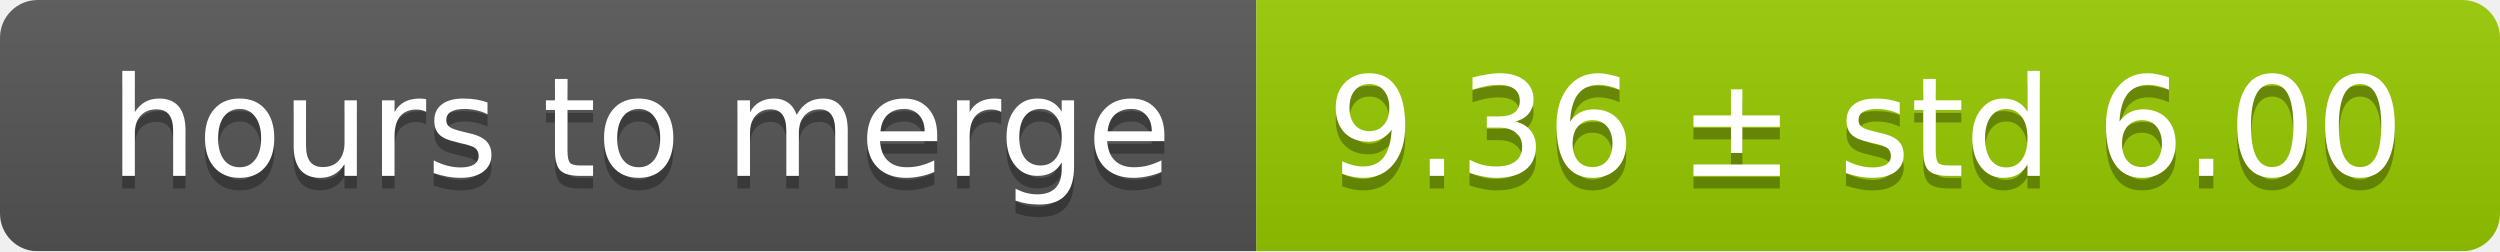
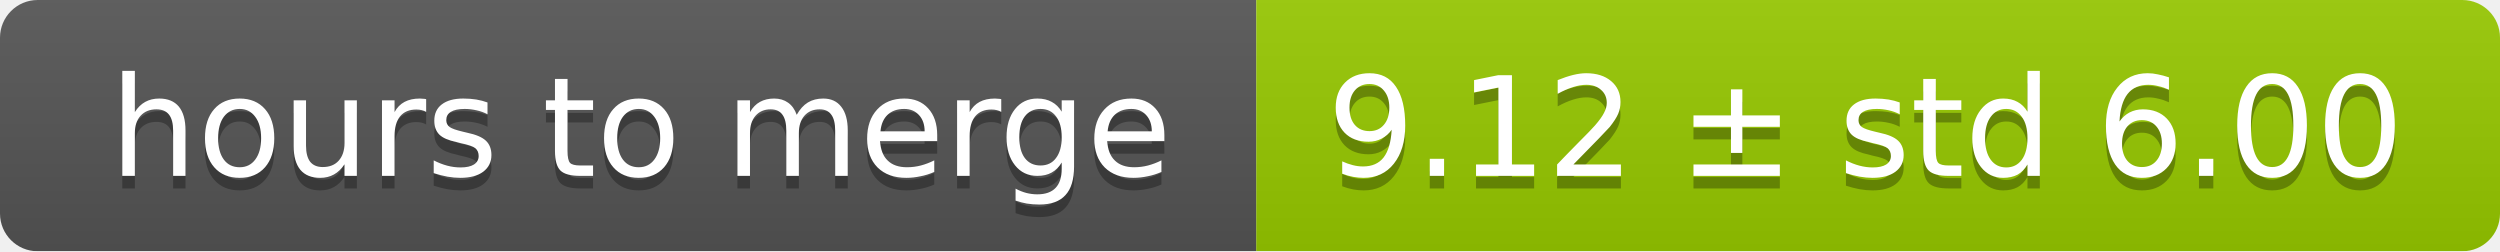
<svg xmlns="http://www.w3.org/2000/svg" width="199" height="20">
  <linearGradient id="smooth" x2="0" y2="100%">
    <stop offset="0" stop-color="#bbb" stop-opacity=".1" />
    <stop offset="1" stop-opacity=".1" />
  </linearGradient>
  <mask id="round">
    <rect width="199" height="20" rx="3" fill="#fff" />
  </mask>
  <g mask="url(#round)">
    <rect width="100" height="20" fill="#555" />
    <rect x="100" width="99" height="20" fill="#97ca00" />
    <rect width="199" height="20" fill="url(#smooth)" />
  </g>
  <g fill="#fff" text-anchor="middle" font-family="DejaVu Sans,Verdana,Geneva,sans-serif" font-size="11">
    <text x="51" y="15" fill="#010101" fill-opacity=".3">hours to merge</text>
    <text x="51" y="14">hours to merge</text>
-     <text x="148.5" y="15" fill="#010101" fill-opacity=".3">9.36 ± std 6.00</text>
-     <text x="148.5" y="14">9.36 ± std 6.00</text>
+     <text x="148.5" y="15" fill="#010101" fill-opacity=".3">9.12 ± std 6.00</text>
+     <text x="148.5" y="14">9.12 ± std 6.00</text>
  </g>
</svg>
